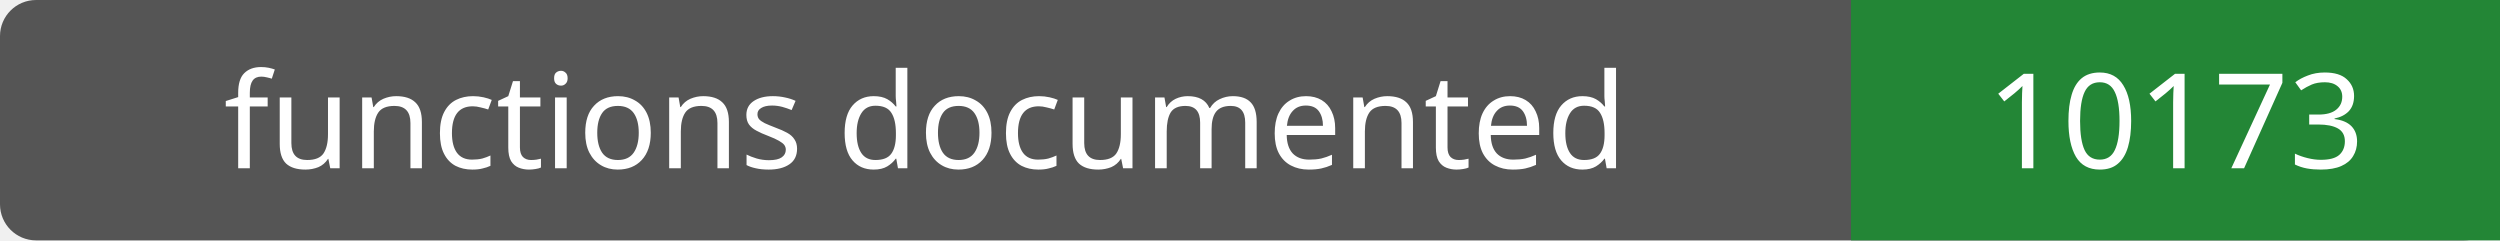
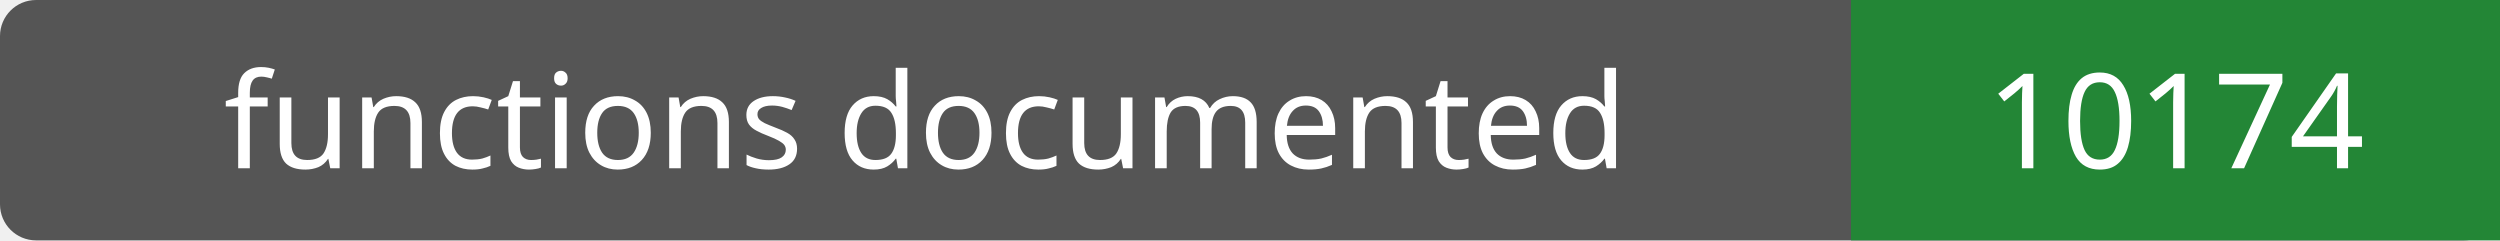
- <svg xmlns="http://www.w3.org/2000/svg" width="208" height="20" role="img" aria-label="functions documented: 10173">
+ <svg xmlns="http://www.w3.org/2000/svg" width="208" height="20" role="img" aria-label="functions documented: 10174">
  <rect width="208" height="20" rx="3" fill="#555" />
  <path fill="#238636" d="M154 0h54v20H154z" />
  <g fill="#fff" text-anchor="middle" font-family="Verdana,sans-serif" font-size="11">
    <text x="77.0" y="14">functions documented</text>
-     <text x="181.0" y="14">10173</text>
+     <text x="181.0" y="14">10174</text>
  </g>
</svg>
